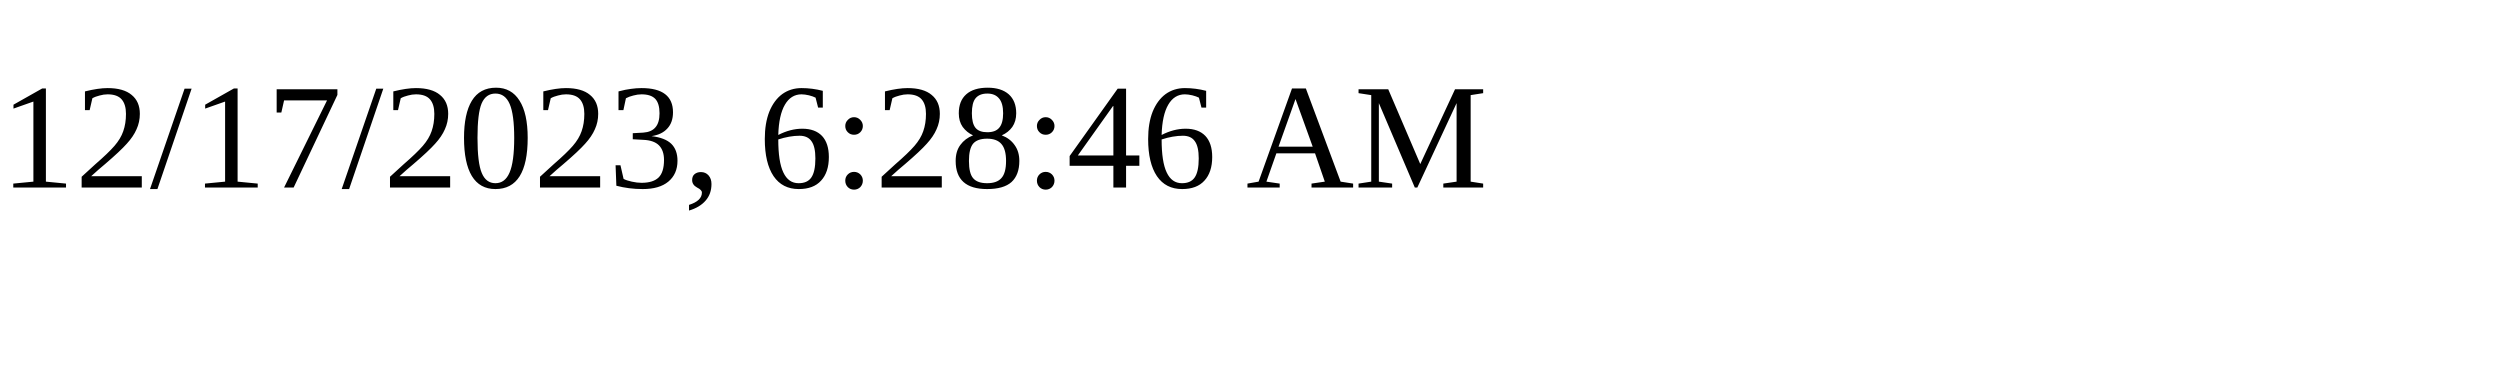
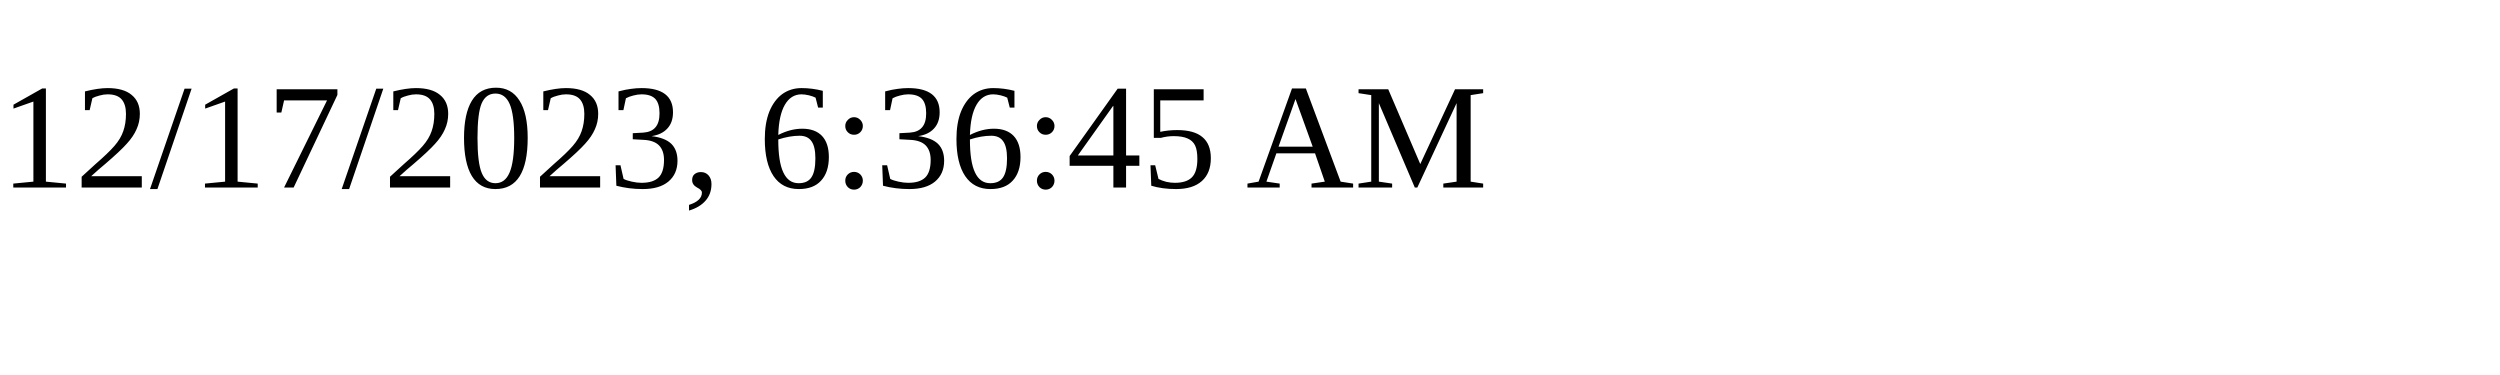
<svg xmlns="http://www.w3.org/2000/svg" height="30" width="200">
-   <text x="0" y="15">12/17/2023, 6:28:46 AM</text>
+   <text x="0" y="15">12/17/2023, 6:36:45 AM</text>
</svg>
